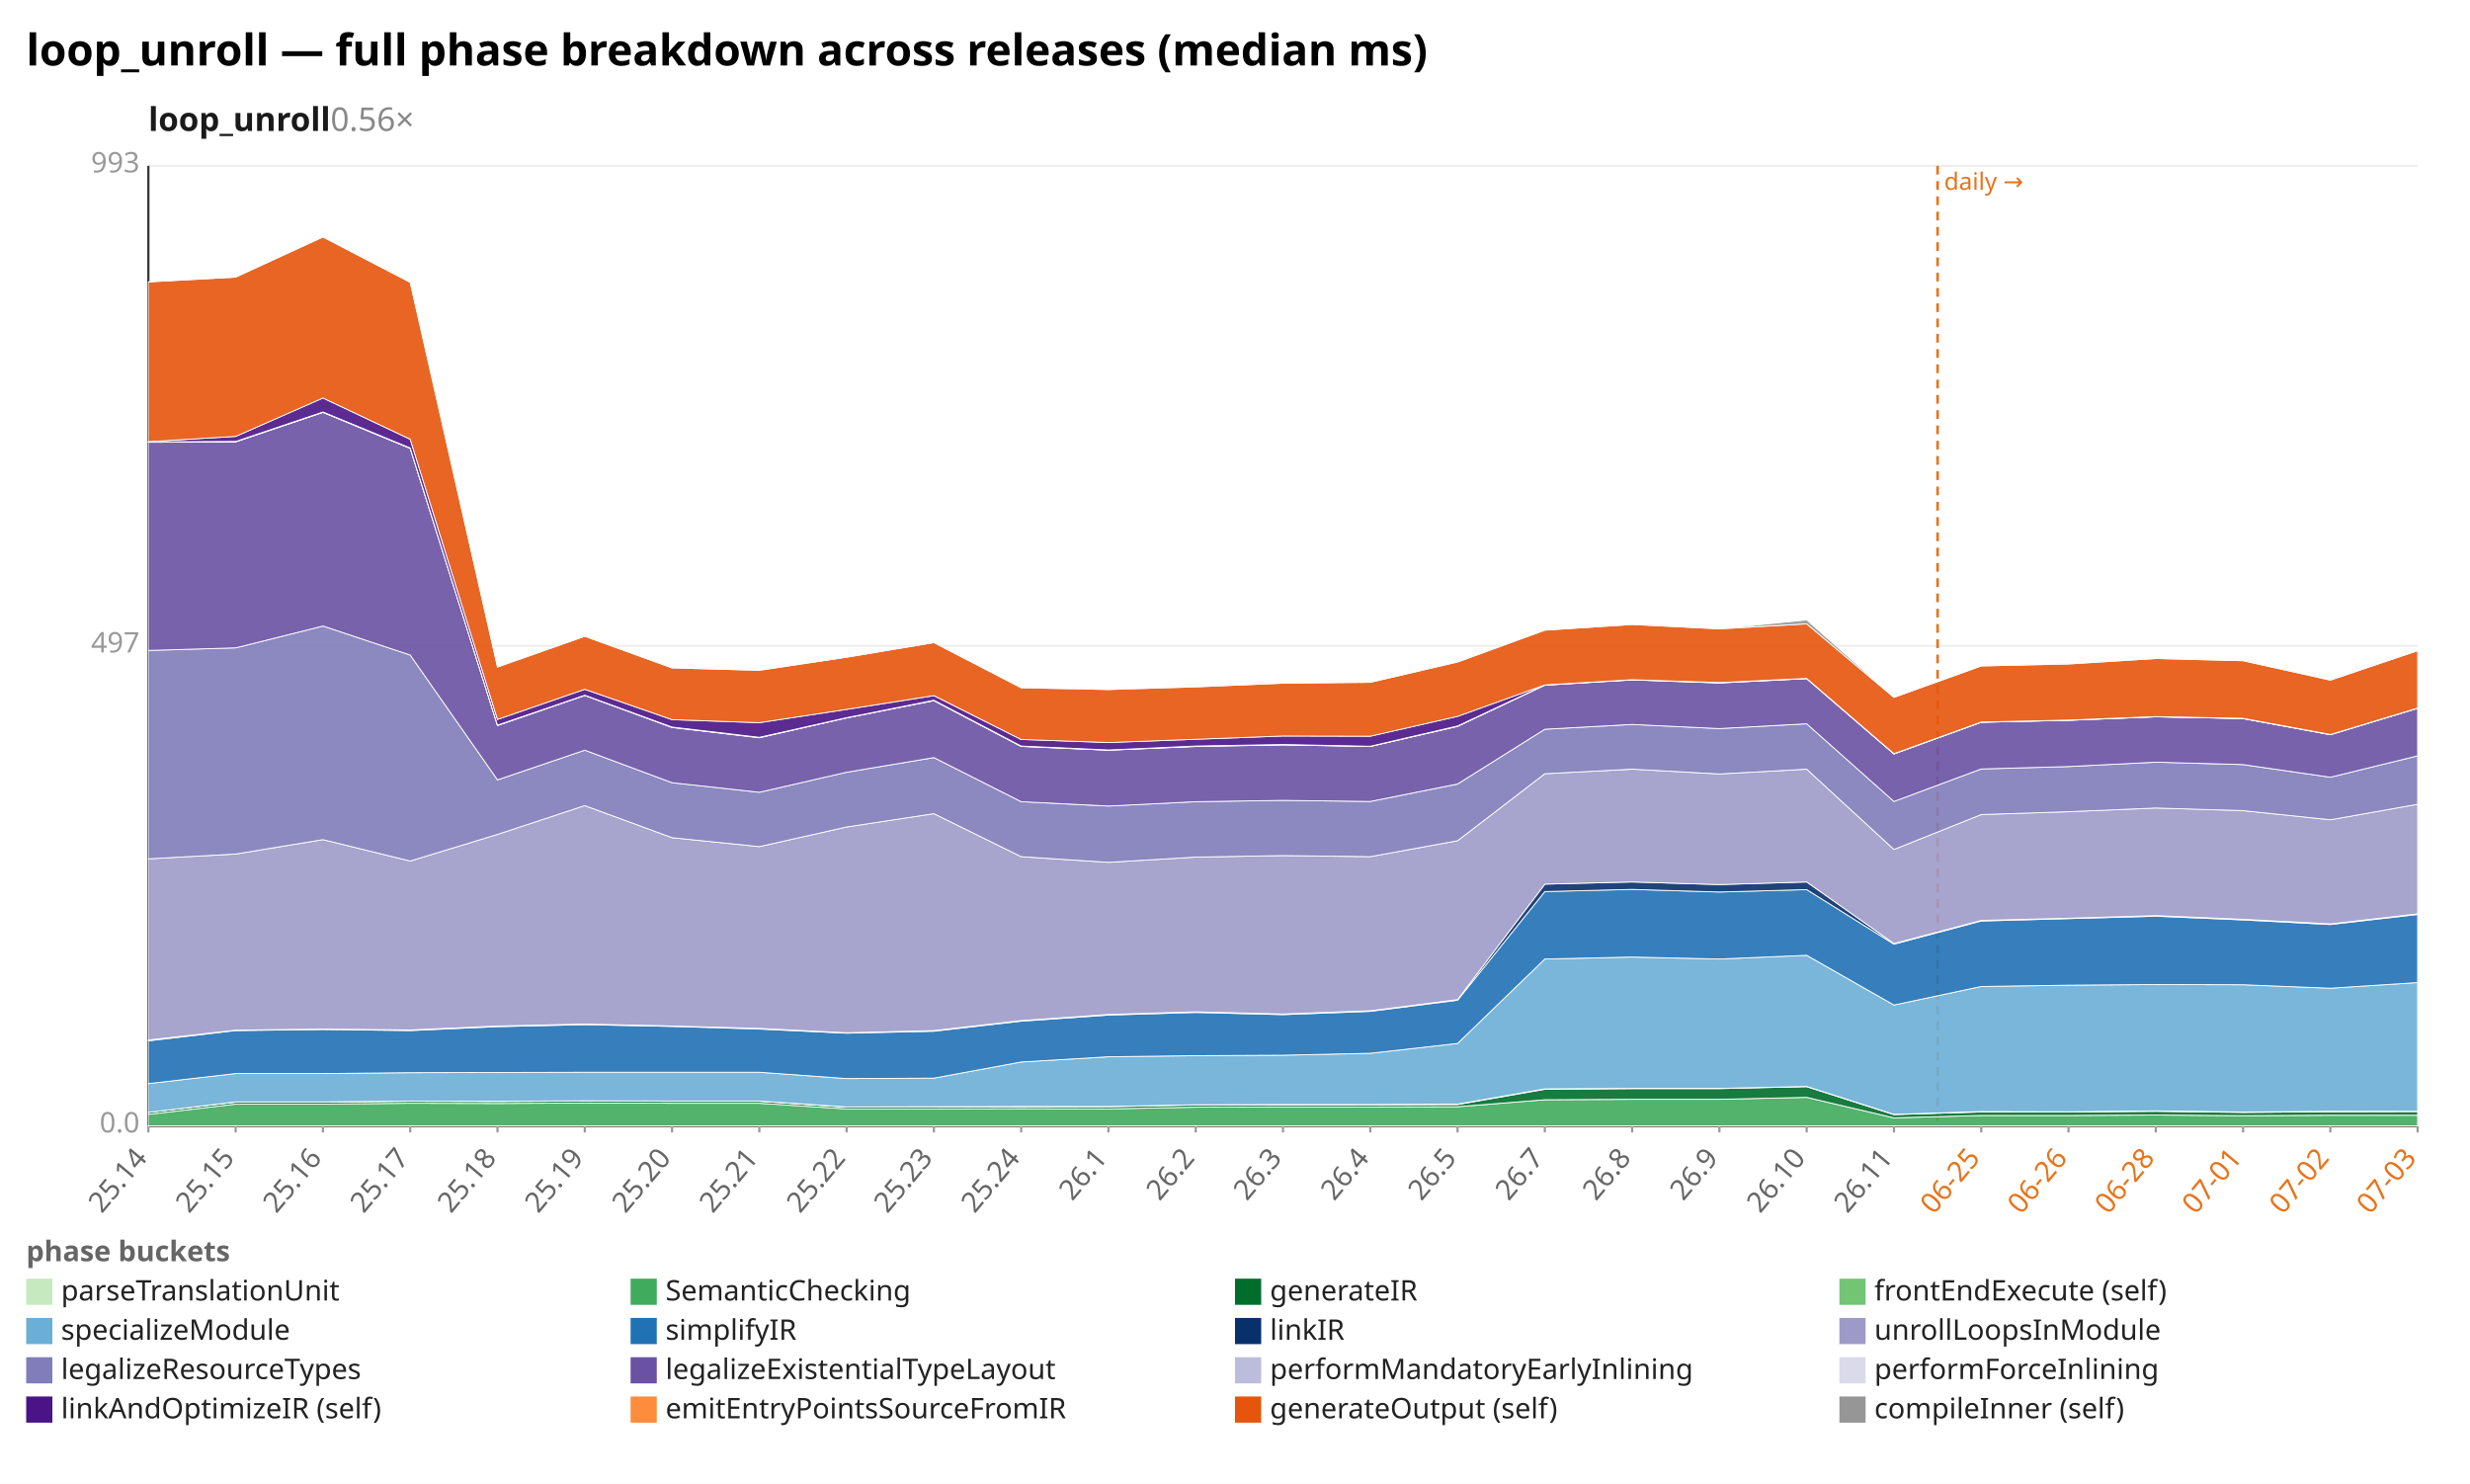
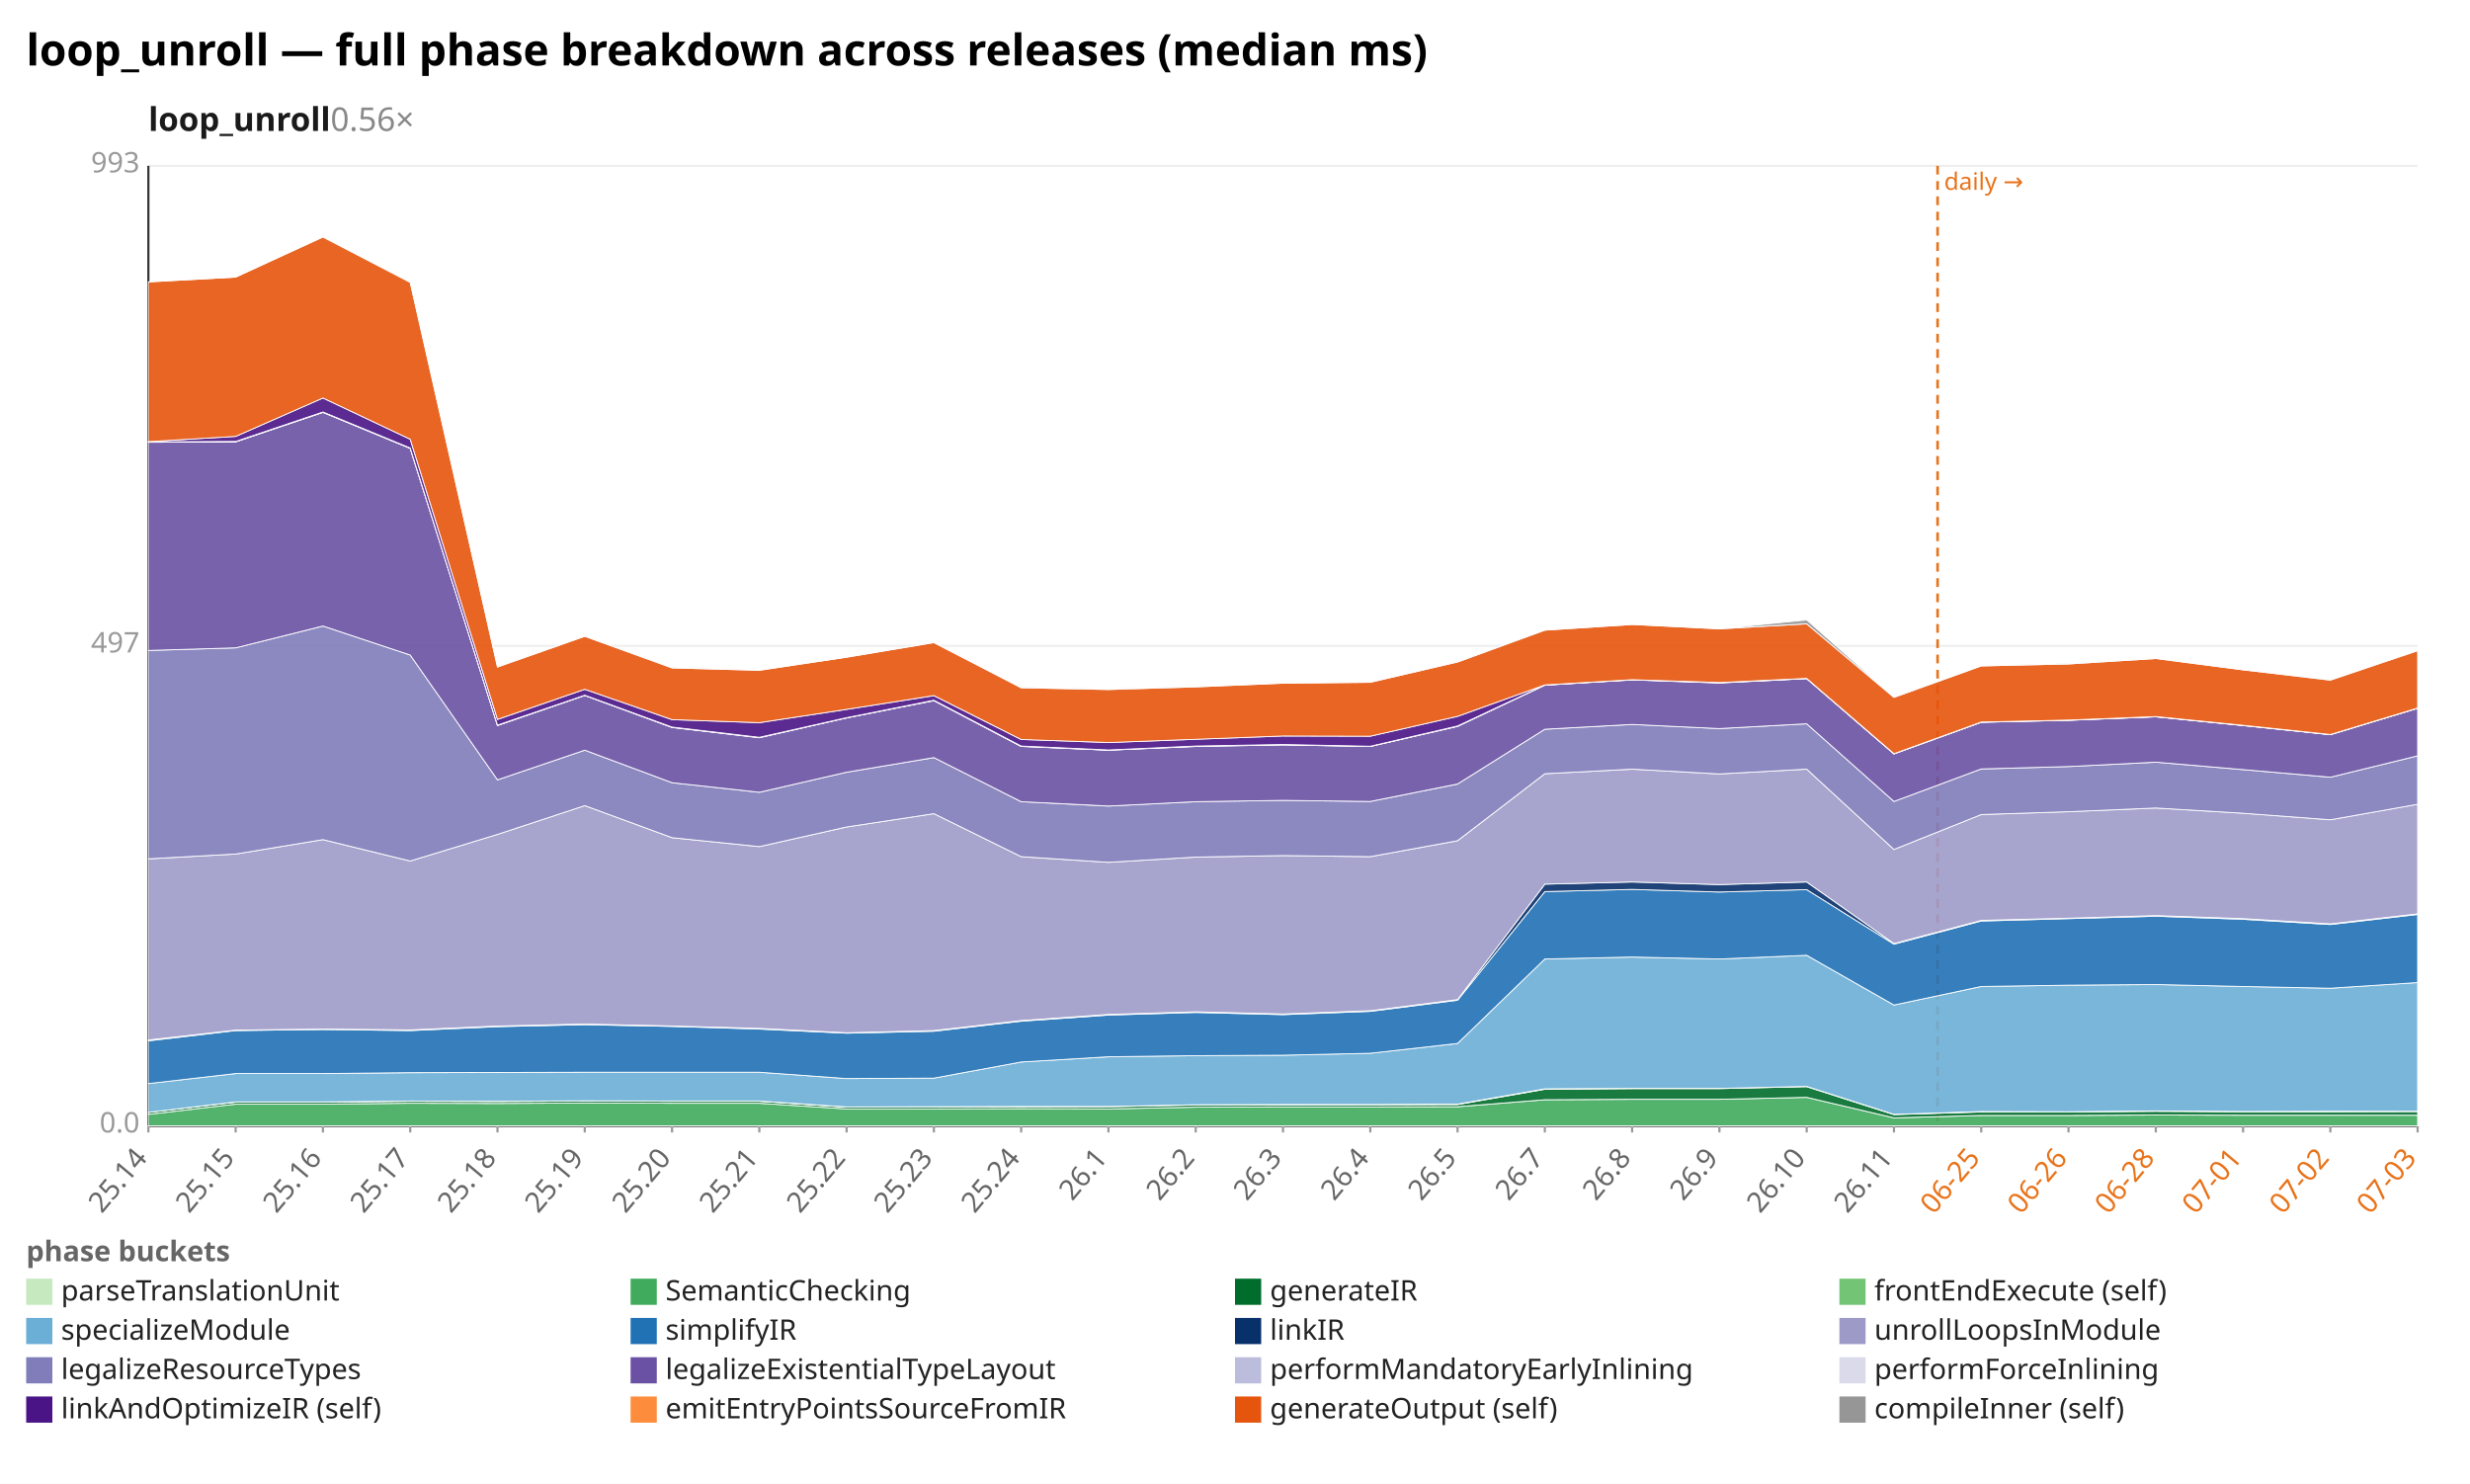
<svg xmlns="http://www.w3.org/2000/svg" width="1132" height="680" viewBox="0 0 1132 680" preserveAspectRatio="xMidYMid meet" font-family="sans-serif" font-size="13">
  <rect width="1132" height="680" fill="white" />
  <text x="12" y="30" font-size="20" font-weight="bold">loop_unroll — full phase breakdown across releases (median ms)</text>
  <text x="68" y="60" font-size="15" font-weight="600" fill="#1a1a1a">loop_unroll<tspan fill="#888" font-weight="400" text-decoration="none">  0.56×</tspan>
  </text>
  <line x1="68.0" y1="516.0" x2="1108.0" y2="516.0" stroke="#eee" />
  <text x="64.0" y="519.0" text-anchor="end" fill="#999">0.0</text>
  <line x1="68.0" y1="296.0" x2="1108.0" y2="296.0" stroke="#eee" />
  <text x="64.0" y="299.0" text-anchor="end" fill="#999">497</text>
  <line x1="68.0" y1="76.0" x2="1108.0" y2="76.0" stroke="#eee" />
  <text x="64.0" y="79.0" text-anchor="end" fill="#999">993</text>
  <line x1="68.0" y1="76.0" x2="68.0" y2="516.0" stroke="#333" />
  <line x1="68.0" y1="516.0" x2="1108.0" y2="516.0" stroke="#333" />
  <line x1="888.0" y1="76.0" x2="888.0" y2="516.0" stroke="#e8731a" stroke-width="1.2" stroke-dasharray="4 3" />
  <text x="891.0" y="87.0" fill="#e8731a" font-size="11">daily →</text>
  <line x1="68.0" y1="516.0" x2="68.0" y2="519.0" stroke="#999" />
  <text x="68.0" y="531.0" text-anchor="end" fill="#666" transform="rotate(-50 68.0 531.0)">25.14</text>
  <line x1="108.0" y1="516.0" x2="108.0" y2="519.0" stroke="#999" />
  <text x="108.0" y="531.0" text-anchor="end" fill="#666" transform="rotate(-50 108.0 531.0)">25.15</text>
  <line x1="148.0" y1="516.0" x2="148.0" y2="519.0" stroke="#999" />
  <text x="148.0" y="531.0" text-anchor="end" fill="#666" transform="rotate(-50 148.0 531.0)">25.16</text>
  <line x1="188.0" y1="516.0" x2="188.0" y2="519.0" stroke="#999" />
  <text x="188.0" y="531.0" text-anchor="end" fill="#666" transform="rotate(-50 188.0 531.0)">25.17</text>
  <line x1="228.0" y1="516.0" x2="228.0" y2="519.0" stroke="#999" />
  <text x="228.0" y="531.0" text-anchor="end" fill="#666" transform="rotate(-50 228.0 531.0)">25.18</text>
  <line x1="268.0" y1="516.0" x2="268.0" y2="519.0" stroke="#999" />
  <text x="268.0" y="531.0" text-anchor="end" fill="#666" transform="rotate(-50 268.0 531.0)">25.19</text>
  <line x1="308.0" y1="516.0" x2="308.0" y2="519.0" stroke="#999" />
  <text x="308.0" y="531.0" text-anchor="end" fill="#666" transform="rotate(-50 308.0 531.0)">25.20</text>
  <line x1="348.0" y1="516.0" x2="348.0" y2="519.0" stroke="#999" />
  <text x="348.0" y="531.0" text-anchor="end" fill="#666" transform="rotate(-50 348.0 531.0)">25.21</text>
  <line x1="388.0" y1="516.0" x2="388.0" y2="519.0" stroke="#999" />
  <text x="388.0" y="531.0" text-anchor="end" fill="#666" transform="rotate(-50 388.0 531.0)">25.22</text>
  <line x1="428.0" y1="516.0" x2="428.0" y2="519.0" stroke="#999" />
  <text x="428.0" y="531.0" text-anchor="end" fill="#666" transform="rotate(-50 428.0 531.0)">25.23</text>
  <line x1="468.0" y1="516.0" x2="468.0" y2="519.0" stroke="#999" />
  <text x="468.0" y="531.0" text-anchor="end" fill="#666" transform="rotate(-50 468.0 531.0)">25.24</text>
  <line x1="508.0" y1="516.0" x2="508.0" y2="519.0" stroke="#999" />
  <text x="508.0" y="531.0" text-anchor="end" fill="#666" transform="rotate(-50 508.0 531.0)">26.1</text>
  <line x1="548.0" y1="516.0" x2="548.0" y2="519.0" stroke="#999" />
  <text x="548.0" y="531.0" text-anchor="end" fill="#666" transform="rotate(-50 548.0 531.0)">26.2</text>
  <line x1="588.0" y1="516.0" x2="588.0" y2="519.0" stroke="#999" />
  <text x="588.0" y="531.0" text-anchor="end" fill="#666" transform="rotate(-50 588.0 531.0)">26.3</text>
  <line x1="628.0" y1="516.0" x2="628.0" y2="519.0" stroke="#999" />
  <text x="628.0" y="531.0" text-anchor="end" fill="#666" transform="rotate(-50 628.0 531.0)">26.4</text>
  <line x1="668.0" y1="516.0" x2="668.0" y2="519.0" stroke="#999" />
  <text x="668.0" y="531.0" text-anchor="end" fill="#666" transform="rotate(-50 668.0 531.0)">26.5</text>
  <line x1="708.0" y1="516.0" x2="708.0" y2="519.0" stroke="#999" />
  <text x="708.0" y="531.0" text-anchor="end" fill="#666" transform="rotate(-50 708.0 531.0)">26.7</text>
  <line x1="748.0" y1="516.0" x2="748.0" y2="519.0" stroke="#999" />
  <text x="748.0" y="531.0" text-anchor="end" fill="#666" transform="rotate(-50 748.0 531.0)">26.8</text>
  <line x1="788.0" y1="516.0" x2="788.0" y2="519.0" stroke="#999" />
  <text x="788.0" y="531.0" text-anchor="end" fill="#666" transform="rotate(-50 788.0 531.0)">26.9</text>
  <line x1="828.0" y1="516.0" x2="828.0" y2="519.0" stroke="#999" />
  <text x="828.0" y="531.0" text-anchor="end" fill="#666" transform="rotate(-50 828.0 531.0)">26.10</text>
  <line x1="868.0" y1="516.0" x2="868.0" y2="519.0" stroke="#999" />
  <text x="868.0" y="531.0" text-anchor="end" fill="#666" transform="rotate(-50 868.0 531.0)">26.11</text>
  <line x1="908.0" y1="516.0" x2="908.0" y2="519.0" stroke="#999" />
  <text x="908.0" y="531.0" text-anchor="end" fill="#e8731a" transform="rotate(-50 908.0 531.0)">06-25</text>
  <line x1="948.0" y1="516.0" x2="948.0" y2="519.0" stroke="#999" />
  <text x="948.0" y="531.0" text-anchor="end" fill="#e8731a" transform="rotate(-50 948.0 531.0)">06-26</text>
  <line x1="988.0" y1="516.0" x2="988.0" y2="519.0" stroke="#999" />
  <text x="988.0" y="531.0" text-anchor="end" fill="#e8731a" transform="rotate(-50 988.0 531.0)">06-28</text>
  <line x1="1028.0" y1="516.0" x2="1028.0" y2="519.0" stroke="#999" />
  <text x="1028.0" y="531.0" text-anchor="end" fill="#e8731a" transform="rotate(-50 1028.0 531.0)">07-01</text>
  <line x1="1068.0" y1="516.0" x2="1068.0" y2="519.0" stroke="#999" />
  <text x="1068.0" y="531.0" text-anchor="end" fill="#e8731a" transform="rotate(-50 1068.0 531.0)">07-02</text>
  <line x1="1108.0" y1="516.0" x2="1108.0" y2="519.0" stroke="#999" />
  <text x="1108.0" y="531.0" text-anchor="end" fill="#e8731a" transform="rotate(-50 1108.0 531.0)">07-03</text>
  <polygon points="68.0,515.9 108.0,515.9 148.0,515.9 188.0,515.9 228.0,515.9 268.0,515.9 308.0,515.9 348.0,515.9 388.0,515.9 428.0,515.9 468.0,515.9 508.0,515.9 548.0,515.9 588.0,515.9 628.0,515.9 668.0,515.9 708.0,515.9 748.0,515.9 788.0,515.9 828.0,515.9 868.0,515.9 908.0,515.9 948.0,515.9 988.0,515.9 1028.0,515.9 1068.0,515.9 1108.0,515.9 1108.0,516.0 1068.0,516.0 1028.0,516.0 988.0,516.0 948.0,516.0 908.0,516.0 868.0,516.0 828.0,516.0 788.0,516.0 748.0,516.0 708.0,516.0 668.0,516.0 628.0,516.0 588.0,516.0 548.0,516.0 508.0,516.0 468.0,516.0 428.0,516.0 388.0,516.0 348.0,516.0 308.0,516.0 268.0,516.0 228.0,516.0 188.0,516.0 148.0,516.0 108.0,516.0 68.0,516.0" fill="#c7e9c0" fill-opacity="0.9" stroke="#fff" stroke-width="0.4" />
-   <polygon points="68.0,510.7 108.0,506.0 148.0,506.0 188.0,505.6 228.0,505.7 268.0,505.5 308.0,505.6 348.0,505.6 388.0,508.2 428.0,508.2 468.0,508.1 508.0,508.2 548.0,507.4 588.0,507.3 628.0,507.3 668.0,507.2 708.0,504.0 748.0,503.8 788.0,503.8 828.0,502.9 868.0,512.3 908.0,511.2 948.0,511.2 988.0,511.0 1028.0,511.3 1068.0,511.1 1108.0,511.1 1108.0,515.9 1068.0,515.9 1028.0,515.9 988.0,515.9 948.0,515.9 908.0,515.9 868.0,515.9 828.0,515.9 788.0,515.9 748.0,515.9 708.0,515.9 668.0,515.9 628.0,515.9 588.0,515.9 548.0,515.9 508.0,515.9 468.0,515.9 428.0,515.9 388.0,515.9 348.0,515.9 308.0,515.9 268.0,515.9 228.0,515.9 188.0,515.9 148.0,515.9 108.0,515.9 68.0,515.9" fill="#41ab5d" fill-opacity="0.9" stroke="#fff" stroke-width="0.4" />
-   <polygon points="68.0,509.8 108.0,505.1 148.0,505.1 188.0,504.7 228.0,504.8 268.0,504.6 308.0,504.7 348.0,504.7 388.0,507.4 428.0,507.3 468.0,507.2 508.0,507.2 548.0,506.4 588.0,506.4 628.0,506.3 668.0,506.2 708.0,499.2 748.0,498.9 788.0,498.9 828.0,498.0 868.0,510.8 908.0,509.6 948.0,509.6 988.0,509.3 1028.0,509.8 1068.0,509.5 1108.0,509.4 1108.0,511.1 1068.0,511.1 1028.0,511.3 988.0,511.0 948.0,511.2 908.0,511.2 868.0,512.3 828.0,502.9 788.0,503.8 748.0,503.8 708.0,504.0 668.0,507.2 628.0,507.3 588.0,507.3 548.0,507.4 508.0,508.2 468.0,508.1 428.0,508.2 388.0,508.2 348.0,505.6 308.0,505.6 268.0,505.5 228.0,505.7 188.0,505.6 148.0,506.0 108.0,506.0 68.0,510.7" fill="#006d2c" fill-opacity="0.9" stroke="#fff" stroke-width="0.4" />
-   <polygon points="68.0,509.8 108.0,505.0 148.0,505.0 188.0,504.6 228.0,504.7 268.0,504.5 308.0,504.6 348.0,504.6 388.0,507.3 428.0,507.2 468.0,507.1 508.0,507.1 548.0,506.3 588.0,506.2 628.0,506.2 668.0,506.0 708.0,499.0 748.0,498.8 788.0,498.8 828.0,497.9 868.0,510.7 908.0,509.4 948.0,509.5 988.0,509.1 1028.0,509.6 1068.0,509.3 1108.0,509.3 1108.0,509.4 1068.0,509.5 1028.0,509.8 988.0,509.3 948.0,509.6 908.0,509.6 868.0,510.8 828.0,498.0 788.0,498.9 748.0,498.9 708.0,499.2 668.0,506.2 628.0,506.3 588.0,506.4 548.0,506.4 508.0,507.2 468.0,507.2 428.0,507.3 388.0,507.4 348.0,504.7 308.0,504.7 268.0,504.6 228.0,504.8 188.0,504.7 148.0,505.1 108.0,505.1 68.0,509.8" fill="#74c476" fill-opacity="0.9" stroke="#fff" stroke-width="0.4" />
-   <polygon points="68.0,496.6 108.0,492.0 148.0,492.0 188.0,491.6 228.0,491.5 268.0,491.4 308.0,491.4 348.0,491.4 388.0,494.3 428.0,494.1 468.0,486.7 508.0,484.3 548.0,483.8 588.0,483.6 628.0,482.7 668.0,478.2 708.0,439.5 748.0,438.6 788.0,439.5 828.0,437.8 868.0,460.6 908.0,452.1 948.0,451.5 988.0,451.2 1028.0,451.3 1068.0,452.9 1108.0,450.3 1108.0,509.3 1068.0,509.3 1028.0,509.6 988.0,509.1 948.0,509.5 908.0,509.4 868.0,510.7 828.0,497.9 788.0,498.8 748.0,498.8 708.0,499.0 668.0,506.0 628.0,506.2 588.0,506.2 548.0,506.3 508.0,507.1 468.0,507.1 428.0,507.2 388.0,507.3 348.0,504.6 308.0,504.6 268.0,504.5 228.0,504.7 188.0,504.6 148.0,505.0 108.0,505.0 68.0,509.8" fill="#6baed6" fill-opacity="0.9" stroke="#fff" stroke-width="0.4" />
-   <polygon points="68.0,477.0 108.0,472.3 148.0,471.8 188.0,472.3 228.0,470.5 268.0,469.6 308.0,470.4 348.0,471.6 388.0,473.5 428.0,472.6 468.0,468.0 508.0,465.2 548.0,464.0 588.0,465.0 628.0,463.5 668.0,458.4 708.0,408.6 748.0,407.6 788.0,408.8 828.0,407.7 868.0,432.7 908.0,422.1 948.0,421.0 988.0,419.9 1028.0,421.6 1068.0,423.7 1108.0,419.1 1108.0,450.3 1068.0,452.9 1028.0,451.3 988.0,451.2 948.0,451.5 908.0,452.1 868.0,460.6 828.0,437.8 788.0,439.5 748.0,438.6 708.0,439.5 668.0,478.2 628.0,482.7 588.0,483.6 548.0,483.8 508.0,484.3 468.0,486.7 428.0,494.1 388.0,494.3 348.0,491.4 308.0,491.4 268.0,491.4 228.0,491.5 188.0,491.6 148.0,492.0 108.0,492.0 68.0,496.6" fill="#2171b5" fill-opacity="0.9" stroke="#fff" stroke-width="0.4" />
-   <polygon points="68.0,476.6 108.0,472.1 148.0,471.6 188.0,472.0 228.0,470.2 268.0,469.3 308.0,470.2 348.0,471.3 388.0,473.3 428.0,472.3 468.0,467.7 508.0,464.9 548.0,463.7 588.0,464.7 628.0,463.2 668.0,458.1 708.0,405.2 748.0,404.2 788.0,405.4 828.0,404.2 868.0,432.4 908.0,421.8 948.0,420.8 988.0,419.6 1028.0,421.3 1068.0,423.4 1108.0,418.8 1108.0,419.1 1068.0,423.7 1028.0,421.6 988.0,419.9 948.0,421.0 908.0,422.1 868.0,432.7 828.0,407.7 788.0,408.8 748.0,407.6 708.0,408.6 668.0,458.4 628.0,463.5 588.0,465.0 548.0,464.0 508.0,465.2 468.0,468.0 428.0,472.6 388.0,473.5 348.0,471.6 308.0,470.4 268.0,469.6 228.0,470.5 188.0,472.3 148.0,471.8 108.0,472.3 68.0,477.0" fill="#08306b" fill-opacity="0.9" stroke="#fff" stroke-width="0.4" />
-   <polygon points="68.0,393.6 108.0,391.4 148.0,384.8 188.0,394.6 228.0,382.4 268.0,369.2 308.0,383.9 348.0,388.0 388.0,379.0 428.0,372.9 468.0,392.6 508.0,395.2 548.0,392.8 588.0,392.1 628.0,392.6 668.0,385.3 708.0,354.6 748.0,352.5 788.0,354.7 828.0,352.5 868.0,389.3 908.0,373.3 948.0,372.0 988.0,370.3 1028.0,371.5 1068.0,375.7 1108.0,368.6 1108.0,418.8 1068.0,423.4 1028.0,421.3 988.0,419.6 948.0,420.8 908.0,421.8 868.0,432.4 828.0,404.2 788.0,405.4 748.0,404.2 708.0,405.2 668.0,458.1 628.0,463.2 588.0,464.7 548.0,463.7 508.0,464.9 468.0,467.7 428.0,472.3 388.0,473.3 348.0,471.3 308.0,470.2 268.0,469.3 228.0,470.2 188.0,472.0 148.0,471.6 108.0,472.1 68.0,476.6" fill="#9e9ac8" fill-opacity="0.9" stroke="#fff" stroke-width="0.4" />
-   <polygon points="68.0,298.1 108.0,296.9 148.0,286.9 188.0,300.2 228.0,357.4 268.0,343.8 308.0,358.7 348.0,363.1 388.0,353.9 428.0,347.2 468.0,367.4 508.0,369.4 548.0,367.4 588.0,366.8 628.0,367.3 668.0,359.3 708.0,334.2 748.0,332.0 788.0,333.9 828.0,331.7 868.0,367.3 908.0,352.4 948.0,351.3 988.0,349.3 1028.0,350.4 1068.0,356.2 1108.0,346.4 1108.0,368.6 1068.0,375.7 1028.0,371.5 988.0,370.3 948.0,372.0 908.0,373.3 868.0,389.3 828.0,352.5 788.0,354.7 748.0,352.5 708.0,354.6 668.0,385.3 628.0,392.6 588.0,392.1 548.0,392.8 508.0,395.2 468.0,392.6 428.0,372.9 388.0,379.0 348.0,388.0 308.0,383.9 268.0,369.2 228.0,382.4 188.0,394.6 148.0,384.8 108.0,391.4 68.0,393.6" fill="#807dba" fill-opacity="0.9" stroke="#fff" stroke-width="0.4" />
-   <polygon points="68.0,202.7 108.0,202.5 148.0,189.0 188.0,205.5 228.0,332.5 268.0,318.7 308.0,333.4 348.0,338.1 388.0,329.0 428.0,321.1 468.0,342.1 508.0,343.8 548.0,342.1 588.0,341.4 628.0,342.1 668.0,332.9 708.0,314.0 748.0,311.6 788.0,313.0 828.0,311.0 868.0,345.5 908.0,331.0 948.0,330.1 988.0,328.5 1028.0,329.3 1068.0,336.7 1108.0,324.6 1108.0,346.4 1068.0,356.2 1028.0,350.4 988.0,349.3 948.0,351.3 908.0,352.4 868.0,367.3 828.0,331.7 788.0,333.9 748.0,332.0 708.0,334.2 668.0,359.3 628.0,367.3 588.0,366.8 548.0,367.4 508.0,369.4 468.0,367.4 428.0,347.2 388.0,353.9 348.0,363.1 308.0,358.7 268.0,343.8 228.0,357.4 188.0,300.2 148.0,286.9 108.0,296.9 68.0,298.1" fill="#6a51a3" fill-opacity="0.9" stroke="#fff" stroke-width="0.4" />
-   <polygon points="68.0,202.6 108.0,202.4 148.0,188.9 188.0,205.4 228.0,332.4 268.0,318.7 308.0,333.3 348.0,338.0 388.0,329.0 428.0,321.0 468.0,342.0 508.0,343.8 548.0,342.0 588.0,341.3 628.0,342.1 668.0,332.8 708.0,314.0 748.0,311.5 788.0,312.9 828.0,311.0 868.0,345.5 908.0,331.0 948.0,330.1 988.0,328.5 1028.0,329.3 1068.0,336.7 1108.0,324.6 1108.0,324.6 1068.0,336.7 1028.0,329.3 988.0,328.5 948.0,330.1 908.0,331.0 868.0,345.5 828.0,311.0 788.0,313.0 748.0,311.6 708.0,314.0 668.0,332.9 628.0,342.1 588.0,341.4 548.0,342.1 508.0,343.8 468.0,342.1 428.0,321.1 388.0,329.0 348.0,338.1 308.0,333.4 268.0,318.7 228.0,332.5 188.0,205.5 148.0,189.0 108.0,202.5 68.0,202.7" fill="#bcbddc" fill-opacity="0.9" stroke="#fff" stroke-width="0.4" />
-   <polygon points="68.0,202.5 108.0,202.3 148.0,188.8 188.0,205.3 228.0,332.3 268.0,318.6 308.0,333.2 348.0,337.9 388.0,328.9 428.0,320.9 468.0,341.9 508.0,343.7 548.0,341.9 588.0,341.2 628.0,342.0 668.0,332.7 708.0,313.9 748.0,311.5 788.0,312.8 828.0,310.9 868.0,345.4 908.0,330.9 948.0,330.0 988.0,328.4 1028.0,329.2 1068.0,336.6 1108.0,324.5 1108.0,324.6 1068.0,336.7 1028.0,329.3 988.0,328.5 948.0,330.1 908.0,331.0 868.0,345.5 828.0,311.0 788.0,312.9 748.0,311.5 708.0,314.0 668.0,332.8 628.0,342.1 588.0,341.3 548.0,342.0 508.0,343.8 468.0,342.0 428.0,321.0 388.0,329.0 348.0,338.0 308.0,333.3 268.0,318.7 228.0,332.4 188.0,205.4 148.0,188.9 108.0,202.4 68.0,202.6" fill="#dadaeb" fill-opacity="0.9" stroke="#fff" stroke-width="0.4" />
-   <polygon points="68.0,202.4 108.0,200.0 148.0,182.4 188.0,201.3 228.0,329.7 268.0,315.9 308.0,329.8 348.0,331.2 388.0,325.1 428.0,318.8 468.0,338.9 508.0,340.3 548.0,338.8 588.0,337.3 628.0,337.4 668.0,328.3 708.0,313.9 748.0,311.5 788.0,312.8 828.0,310.9 868.0,345.4 908.0,330.9 948.0,330.0 988.0,328.4 1028.0,329.2 1068.0,336.6 1108.0,324.5 1108.0,324.5 1068.0,336.6 1028.0,329.2 988.0,328.4 948.0,330.0 908.0,330.9 868.0,345.4 828.0,310.9 788.0,312.8 748.0,311.5 708.0,313.9 668.0,332.7 628.0,342.0 588.0,341.2 548.0,341.9 508.0,343.7 468.0,341.9 428.0,320.9 388.0,328.9 348.0,337.9 308.0,333.2 268.0,318.6 228.0,332.3 188.0,205.3 148.0,188.8 108.0,202.3 68.0,202.5" fill="#4a1486" fill-opacity="0.9" stroke="#fff" stroke-width="0.4" />
-   <polygon points="68.0,129.2 108.0,127.0 148.0,108.6 188.0,129.4 228.0,305.7 268.0,291.6 308.0,306.1 348.0,307.2 388.0,301.2 428.0,294.5 468.0,315.2 508.0,316.0 548.0,314.8 588.0,313.1 628.0,312.7 668.0,303.4 708.0,288.8 748.0,286.2 788.0,288.2 828.0,285.9 868.0,319.6 908.0,305.2 948.0,304.3 988.0,301.8 1028.0,302.8 1068.0,311.7 1108.0,298.2 1108.0,324.5 1068.0,336.6 1028.0,329.2 988.0,328.4 948.0,330.0 908.0,330.9 868.0,345.4 828.0,310.9 788.0,312.8 748.0,311.5 708.0,313.9 668.0,328.3 628.0,337.4 588.0,337.3 548.0,338.8 508.0,340.3 468.0,338.9 428.0,318.8 388.0,325.1 348.0,331.2 308.0,329.8 268.0,315.9 228.0,329.7 188.0,201.3 148.0,182.4 108.0,200.0 68.0,202.4" fill="#e6550d" fill-opacity="0.9" stroke="#fff" stroke-width="0.4" />
-   <polygon points="68.0,129.2 108.0,127.0 148.0,108.6 188.0,129.3 228.0,305.5 268.0,291.6 308.0,306.0 348.0,307.2 388.0,301.2 428.0,294.4 468.0,315.0 508.0,315.7 548.0,314.7 588.0,313.1 628.0,312.7 668.0,303.3 708.0,288.8 748.0,286.2 788.0,288.2 828.0,284.1 868.0,319.5 908.0,305.2 948.0,304.1 988.0,301.8 1028.0,302.8 1068.0,311.5 1108.0,298.2 1108.0,298.2 1068.0,311.7 1028.0,302.8 988.0,301.8 948.0,304.3 908.0,305.2 868.0,319.6 828.0,285.9 788.0,288.2 748.0,286.2 708.0,288.8 668.0,303.4 628.0,312.7 588.0,313.1 548.0,314.8 508.0,316.0 468.0,315.2 428.0,294.5 388.0,301.2 348.0,307.2 308.0,306.1 268.0,291.6 228.0,305.7 188.0,129.4 148.0,108.6 108.0,127.0 68.0,129.2" fill="#969696" fill-opacity="0.9" stroke="#fff" stroke-width="0.4" />
+   <polygon points="68.0,510.7 108.0,506.0 148.0,506.0 188.0,505.6 228.0,505.7 268.0,505.5 308.0,505.6 348.0,505.6 388.0,508.2 428.0,508.2 468.0,508.1 508.0,508.2 548.0,507.4 588.0,507.3 628.0,507.3 668.0,507.2 708.0,504.0 748.0,503.8 788.0,503.8 828.0,502.9 868.0,512.3 908.0,511.2 948.0,511.2 988.0,511.0 1028.0,511.1 1068.0,511.1 1108.0,511.1 1108.0,515.9 1068.0,515.9 1028.0,515.9 988.0,515.9 948.0,515.9 908.0,515.9 868.0,515.9 828.0,515.9 788.0,515.9 748.0,515.9 708.0,515.9 668.0,515.9 628.0,515.9 588.0,515.9 548.0,515.9 508.0,515.9 468.0,515.9 428.0,515.9 388.0,515.9 348.0,515.9 308.0,515.9 268.0,515.9 228.0,515.9 188.0,515.9 148.0,515.9 108.0,515.9 68.0,515.9" fill="#41ab5d" fill-opacity="0.9" stroke="#fff" stroke-width="0.4" />
+   <polygon points="68.0,509.8 108.0,505.1 148.0,505.1 188.0,504.7 228.0,504.8 268.0,504.6 308.0,504.7 348.0,504.7 388.0,507.4 428.0,507.3 468.0,507.2 508.0,507.2 548.0,506.4 588.0,506.4 628.0,506.3 668.0,506.2 708.0,499.2 748.0,498.9 788.0,498.9 828.0,498.0 868.0,510.8 908.0,509.6 948.0,509.6 988.0,509.3 1028.0,509.5 1068.0,509.5 1108.0,509.4 1108.0,511.1 1068.0,511.1 1028.0,511.1 988.0,511.0 948.0,511.2 908.0,511.2 868.0,512.3 828.0,502.9 788.0,503.8 748.0,503.8 708.0,504.0 668.0,507.2 628.0,507.3 588.0,507.3 548.0,507.4 508.0,508.2 468.0,508.1 428.0,508.2 388.0,508.2 348.0,505.6 308.0,505.6 268.0,505.5 228.0,505.7 188.0,505.6 148.0,506.0 108.0,506.0 68.0,510.7" fill="#006d2c" fill-opacity="0.9" stroke="#fff" stroke-width="0.4" />
+   <polygon points="68.0,509.8 108.0,505.0 148.0,505.0 188.0,504.6 228.0,504.7 268.0,504.5 308.0,504.6 348.0,504.6 388.0,507.3 428.0,507.2 468.0,507.1 508.0,507.1 548.0,506.3 588.0,506.2 628.0,506.2 668.0,506.0 708.0,499.0 748.0,498.8 788.0,498.8 828.0,497.9 868.0,510.7 908.0,509.4 948.0,509.5 988.0,509.1 1028.0,509.4 1068.0,509.3 1108.0,509.3 1108.0,509.4 1068.0,509.5 1028.0,509.5 988.0,509.3 948.0,509.6 908.0,509.6 868.0,510.8 828.0,498.0 788.0,498.9 748.0,498.9 708.0,499.2 668.0,506.2 628.0,506.3 588.0,506.4 548.0,506.4 508.0,507.2 468.0,507.2 428.0,507.3 388.0,507.4 348.0,504.7 308.0,504.7 268.0,504.6 228.0,504.8 188.0,504.7 148.0,505.1 108.0,505.1 68.0,509.8" fill="#74c476" fill-opacity="0.9" stroke="#fff" stroke-width="0.4" />
+   <polygon points="68.0,496.6 108.0,492.0 148.0,492.0 188.0,491.6 228.0,491.5 268.0,491.4 308.0,491.4 348.0,491.4 388.0,494.3 428.0,494.1 468.0,486.7 508.0,484.3 548.0,483.8 588.0,483.6 628.0,482.7 668.0,478.2 708.0,439.5 748.0,438.6 788.0,439.5 828.0,437.8 868.0,460.6 908.0,452.1 948.0,451.5 988.0,451.2 1028.0,452.1 1068.0,452.9 1108.0,450.3 1108.0,509.3 1068.0,509.3 1028.0,509.4 988.0,509.1 948.0,509.5 908.0,509.4 868.0,510.7 828.0,497.9 788.0,498.8 748.0,498.8 708.0,499.0 668.0,506.0 628.0,506.2 588.0,506.2 548.0,506.3 508.0,507.1 468.0,507.1 428.0,507.2 388.0,507.3 348.0,504.6 308.0,504.6 268.0,504.5 228.0,504.7 188.0,504.6 148.0,505.0 108.0,505.0 68.0,509.8" fill="#6baed6" fill-opacity="0.9" stroke="#fff" stroke-width="0.4" />
+   <polygon points="68.0,477.0 108.0,472.3 148.0,471.8 188.0,472.3 228.0,470.5 268.0,469.6 308.0,470.4 348.0,471.6 388.0,473.5 428.0,472.6 468.0,468.0 508.0,465.2 548.0,464.0 588.0,465.0 628.0,463.5 668.0,458.4 708.0,408.6 748.0,407.6 788.0,408.8 828.0,407.7 868.0,432.7 908.0,422.1 948.0,421.0 988.0,419.9 1028.0,421.3 1068.0,423.7 1108.0,419.1 1108.0,450.3 1068.0,452.9 1028.0,452.1 988.0,451.2 948.0,451.5 908.0,452.1 868.0,460.6 828.0,437.8 788.0,439.5 748.0,438.6 708.0,439.5 668.0,478.2 628.0,482.7 588.0,483.6 548.0,483.8 508.0,484.3 468.0,486.7 428.0,494.1 388.0,494.3 348.0,491.4 308.0,491.4 268.0,491.4 228.0,491.5 188.0,491.6 148.0,492.0 108.0,492.0 68.0,496.6" fill="#2171b5" fill-opacity="0.9" stroke="#fff" stroke-width="0.4" />
+   <polygon points="68.0,476.6 108.0,472.1 148.0,471.6 188.0,472.0 228.0,470.2 268.0,469.3 308.0,470.2 348.0,471.3 388.0,473.3 428.0,472.3 468.0,467.7 508.0,464.9 548.0,463.7 588.0,464.7 628.0,463.2 668.0,458.1 708.0,405.2 748.0,404.2 788.0,405.4 828.0,404.2 868.0,432.4 908.0,421.8 948.0,420.8 988.0,419.6 1028.0,421.0 1068.0,423.4 1108.0,418.8 1108.0,419.1 1068.0,423.7 1028.0,421.3 988.0,419.9 948.0,421.0 908.0,422.1 868.0,432.7 828.0,407.7 788.0,408.8 748.0,407.6 708.0,408.6 668.0,458.4 628.0,463.5 588.0,465.0 548.0,464.0 508.0,465.2 468.0,468.0 428.0,472.6 388.0,473.5 348.0,471.6 308.0,470.4 268.0,469.6 228.0,470.5 188.0,472.3 148.0,471.8 108.0,472.3 68.0,477.0" fill="#08306b" fill-opacity="0.9" stroke="#fff" stroke-width="0.4" />
+   <polygon points="68.0,393.6 108.0,391.4 148.0,384.8 188.0,394.6 228.0,382.4 268.0,369.2 308.0,383.9 348.0,388.0 388.0,379.0 428.0,372.9 468.0,392.6 508.0,395.2 548.0,392.8 588.0,392.1 628.0,392.6 668.0,385.3 708.0,354.6 748.0,352.5 788.0,354.7 828.0,352.5 868.0,389.3 908.0,373.3 948.0,372.0 988.0,370.3 1028.0,372.7 1068.0,375.7 1108.0,368.6 1108.0,418.8 1068.0,423.4 1028.0,421.0 988.0,419.6 948.0,420.8 908.0,421.8 868.0,432.4 828.0,404.2 788.0,405.4 748.0,404.2 708.0,405.2 668.0,458.1 628.0,463.2 588.0,464.7 548.0,463.7 508.0,464.9 468.0,467.7 428.0,472.3 388.0,473.3 348.0,471.3 308.0,470.2 268.0,469.3 228.0,470.2 188.0,472.0 148.0,471.6 108.0,472.1 68.0,476.6" fill="#9e9ac8" fill-opacity="0.9" stroke="#fff" stroke-width="0.4" />
+   <polygon points="68.0,298.1 108.0,296.9 148.0,286.9 188.0,300.2 228.0,357.4 268.0,343.8 308.0,358.7 348.0,363.1 388.0,353.9 428.0,347.2 468.0,367.4 508.0,369.4 548.0,367.4 588.0,366.8 628.0,367.3 668.0,359.3 708.0,334.2 748.0,332.0 788.0,333.9 828.0,331.7 868.0,367.3 908.0,352.4 948.0,351.3 988.0,349.3 1028.0,352.7 1068.0,356.2 1108.0,346.4 1108.0,368.6 1068.0,375.7 1028.0,372.7 988.0,370.3 948.0,372.0 908.0,373.3 868.0,389.3 828.0,352.5 788.0,354.7 748.0,352.5 708.0,354.6 668.0,385.3 628.0,392.6 588.0,392.1 548.0,392.8 508.0,395.2 468.0,392.6 428.0,372.9 388.0,379.0 348.0,388.0 308.0,383.9 268.0,369.2 228.0,382.4 188.0,394.6 148.0,384.8 108.0,391.4 68.0,393.6" fill="#807dba" fill-opacity="0.9" stroke="#fff" stroke-width="0.4" />
+   <polygon points="68.0,202.7 108.0,202.5 148.0,189.0 188.0,205.5 228.0,332.5 268.0,318.7 308.0,333.4 348.0,338.1 388.0,329.0 428.0,321.1 468.0,342.1 508.0,343.8 548.0,342.1 588.0,341.4 628.0,342.1 668.0,332.9 708.0,314.0 748.0,311.6 788.0,313.0 828.0,311.0 868.0,345.5 908.0,331.0 948.0,330.1 988.0,328.5 1028.0,332.5 1068.0,336.7 1108.0,324.6 1108.0,346.4 1068.0,356.2 1028.0,352.7 988.0,349.3 948.0,351.3 908.0,352.4 868.0,367.3 828.0,331.7 788.0,333.9 748.0,332.0 708.0,334.2 668.0,359.3 628.0,367.3 588.0,366.8 548.0,367.4 508.0,369.4 468.0,367.4 428.0,347.2 388.0,353.9 348.0,363.1 308.0,358.7 268.0,343.8 228.0,357.4 188.0,300.2 148.0,286.9 108.0,296.9 68.0,298.1" fill="#6a51a3" fill-opacity="0.9" stroke="#fff" stroke-width="0.4" />
+   <polygon points="68.0,202.6 108.0,202.4 148.0,188.9 188.0,205.4 228.0,332.4 268.0,318.7 308.0,333.3 348.0,338.0 388.0,329.0 428.0,321.0 468.0,342.0 508.0,343.8 548.0,342.0 588.0,341.3 628.0,342.1 668.0,332.8 708.0,314.0 748.0,311.5 788.0,312.9 828.0,311.0 868.0,345.5 908.0,331.0 948.0,330.1 988.0,328.5 1028.0,332.5 1068.0,336.7 1108.0,324.6 1108.0,324.6 1068.0,336.7 1028.0,332.5 988.0,328.5 948.0,330.1 908.0,331.0 868.0,345.5 828.0,311.0 788.0,313.0 748.0,311.6 708.0,314.0 668.0,332.9 628.0,342.1 588.0,341.4 548.0,342.1 508.0,343.8 468.0,342.1 428.0,321.1 388.0,329.0 348.0,338.1 308.0,333.4 268.0,318.7 228.0,332.5 188.0,205.5 148.0,189.0 108.0,202.5 68.0,202.7" fill="#bcbddc" fill-opacity="0.9" stroke="#fff" stroke-width="0.4" />
+   <polygon points="68.0,202.5 108.0,202.3 148.0,188.8 188.0,205.3 228.0,332.3 268.0,318.6 308.0,333.2 348.0,337.9 388.0,328.9 428.0,320.9 468.0,341.9 508.0,343.7 548.0,341.9 588.0,341.2 628.0,342.0 668.0,332.7 708.0,313.9 748.0,311.5 788.0,312.8 828.0,310.9 868.0,345.4 908.0,330.9 948.0,330.0 988.0,328.4 1028.0,332.4 1068.0,336.6 1108.0,324.5 1108.0,324.6 1068.0,336.7 1028.0,332.5 988.0,328.5 948.0,330.1 908.0,331.0 868.0,345.5 828.0,311.0 788.0,312.9 748.0,311.5 708.0,314.0 668.0,332.8 628.0,342.1 588.0,341.3 548.0,342.0 508.0,343.8 468.0,342.0 428.0,321.0 388.0,329.0 348.0,338.0 308.0,333.3 268.0,318.7 228.0,332.4 188.0,205.4 148.0,188.9 108.0,202.4 68.0,202.6" fill="#dadaeb" fill-opacity="0.9" stroke="#fff" stroke-width="0.4" />
+   <polygon points="68.0,202.4 108.0,200.0 148.0,182.4 188.0,201.3 228.0,329.7 268.0,315.9 308.0,329.8 348.0,331.2 388.0,325.1 428.0,318.8 468.0,338.9 508.0,340.3 548.0,338.8 588.0,337.3 628.0,337.4 668.0,328.3 708.0,313.9 748.0,311.5 788.0,312.8 828.0,310.9 868.0,345.4 908.0,330.9 948.0,330.0 988.0,328.4 1028.0,332.4 1068.0,336.6 1108.0,324.5 1108.0,324.5 1068.0,336.6 1028.0,332.4 988.0,328.4 948.0,330.0 908.0,330.9 868.0,345.4 828.0,310.9 788.0,312.8 748.0,311.5 708.0,313.9 668.0,332.7 628.0,342.0 588.0,341.2 548.0,341.9 508.0,343.7 468.0,341.9 428.0,320.9 388.0,328.9 348.0,337.9 308.0,333.2 268.0,318.6 228.0,332.3 188.0,205.3 148.0,188.8 108.0,202.3 68.0,202.5" fill="#4a1486" fill-opacity="0.9" stroke="#fff" stroke-width="0.4" />
+   <polygon points="68.0,129.2 108.0,127.0 148.0,108.6 188.0,129.4 228.0,305.7 268.0,291.6 308.0,306.1 348.0,307.2 388.0,301.2 428.0,294.5 468.0,315.2 508.0,316.0 548.0,314.8 588.0,313.1 628.0,312.7 668.0,303.4 708.0,288.8 748.0,286.2 788.0,288.2 828.0,285.9 868.0,319.6 908.0,305.2 948.0,304.3 988.0,301.8 1028.0,307.0 1068.0,311.7 1108.0,298.2 1108.0,324.5 1068.0,336.6 1028.0,332.4 988.0,328.4 948.0,330.0 908.0,330.9 868.0,345.4 828.0,310.9 788.0,312.8 748.0,311.5 708.0,313.9 668.0,328.3 628.0,337.4 588.0,337.3 548.0,338.8 508.0,340.3 468.0,338.9 428.0,318.8 388.0,325.1 348.0,331.2 308.0,329.8 268.0,315.9 228.0,329.7 188.0,201.3 148.0,182.4 108.0,200.0 68.0,202.4" fill="#e6550d" fill-opacity="0.9" stroke="#fff" stroke-width="0.4" />
+   <polygon points="68.0,129.2 108.0,127.0 148.0,108.6 188.0,129.3 228.0,305.5 268.0,291.6 308.0,306.0 348.0,307.2 388.0,301.2 428.0,294.4 468.0,315.0 508.0,315.7 548.0,314.7 588.0,313.1 628.0,312.7 668.0,303.3 708.0,288.8 748.0,286.2 788.0,288.2 828.0,284.1 868.0,319.5 908.0,305.2 948.0,304.1 988.0,301.8 1028.0,307.0 1068.0,311.5 1108.0,298.2 1108.0,298.2 1068.0,311.7 1028.0,307.0 988.0,301.8 948.0,304.3 908.0,305.2 868.0,319.6 828.0,285.9 788.0,288.2 748.0,286.2 708.0,288.8 668.0,303.4 628.0,312.7 588.0,313.1 548.0,314.8 508.0,316.0 468.0,315.2 428.0,294.5 388.0,301.2 348.0,307.2 308.0,306.1 268.0,291.6 228.0,305.7 188.0,129.4 148.0,108.6 108.0,127.0 68.0,129.2" fill="#969696" fill-opacity="0.9" stroke="#fff" stroke-width="0.4" />
  <text x="12" y="578" fill="#666" font-weight="600">phase buckets</text>
  <rect x="12" y="586" width="12" height="12" fill="#c7e9c0" />
  <text x="28" y="596" fill="#222">parseTranslationUnit</text>
  <rect x="289" y="586" width="12" height="12" fill="#41ab5d" />
  <text x="305" y="596" fill="#222">SemanticChecking</text>
  <rect x="566" y="586" width="12" height="12" fill="#006d2c" />
  <text x="582" y="596" fill="#222">generateIR</text>
  <rect x="843" y="586" width="12" height="12" fill="#74c476" />
  <text x="859" y="596" fill="#222">frontEndExecute (self)</text>
  <rect x="12" y="604" width="12" height="12" fill="#6baed6" />
  <text x="28" y="614" fill="#222">specializeModule</text>
  <rect x="289" y="604" width="12" height="12" fill="#2171b5" />
  <text x="305" y="614" fill="#222">simplifyIR</text>
  <rect x="566" y="604" width="12" height="12" fill="#08306b" />
  <text x="582" y="614" fill="#222">linkIR</text>
  <rect x="843" y="604" width="12" height="12" fill="#9e9ac8" />
  <text x="859" y="614" fill="#222">unrollLoopsInModule</text>
  <rect x="12" y="622" width="12" height="12" fill="#807dba" />
  <text x="28" y="632" fill="#222">legalizeResourceTypes</text>
  <rect x="289" y="622" width="12" height="12" fill="#6a51a3" />
  <text x="305" y="632" fill="#222">legalizeExistentialTypeLayout</text>
  <rect x="566" y="622" width="12" height="12" fill="#bcbddc" />
  <text x="582" y="632" fill="#222">performMandatoryEarlyInlining</text>
  <rect x="843" y="622" width="12" height="12" fill="#dadaeb" />
  <text x="859" y="632" fill="#222">performForceInlining</text>
  <rect x="12" y="640" width="12" height="12" fill="#4a1486" />
  <text x="28" y="650" fill="#222">linkAndOptimizeIR (self)</text>
  <rect x="289" y="640" width="12" height="12" fill="#fd8d3c" />
  <text x="305" y="650" fill="#222">emitEntryPointsSourceFromIR</text>
  <rect x="566" y="640" width="12" height="12" fill="#e6550d" />
  <text x="582" y="650" fill="#222">generateOutput (self)</text>
  <rect x="843" y="640" width="12" height="12" fill="#969696" />
  <text x="859" y="650" fill="#222">compileInner (self)</text>
</svg>
